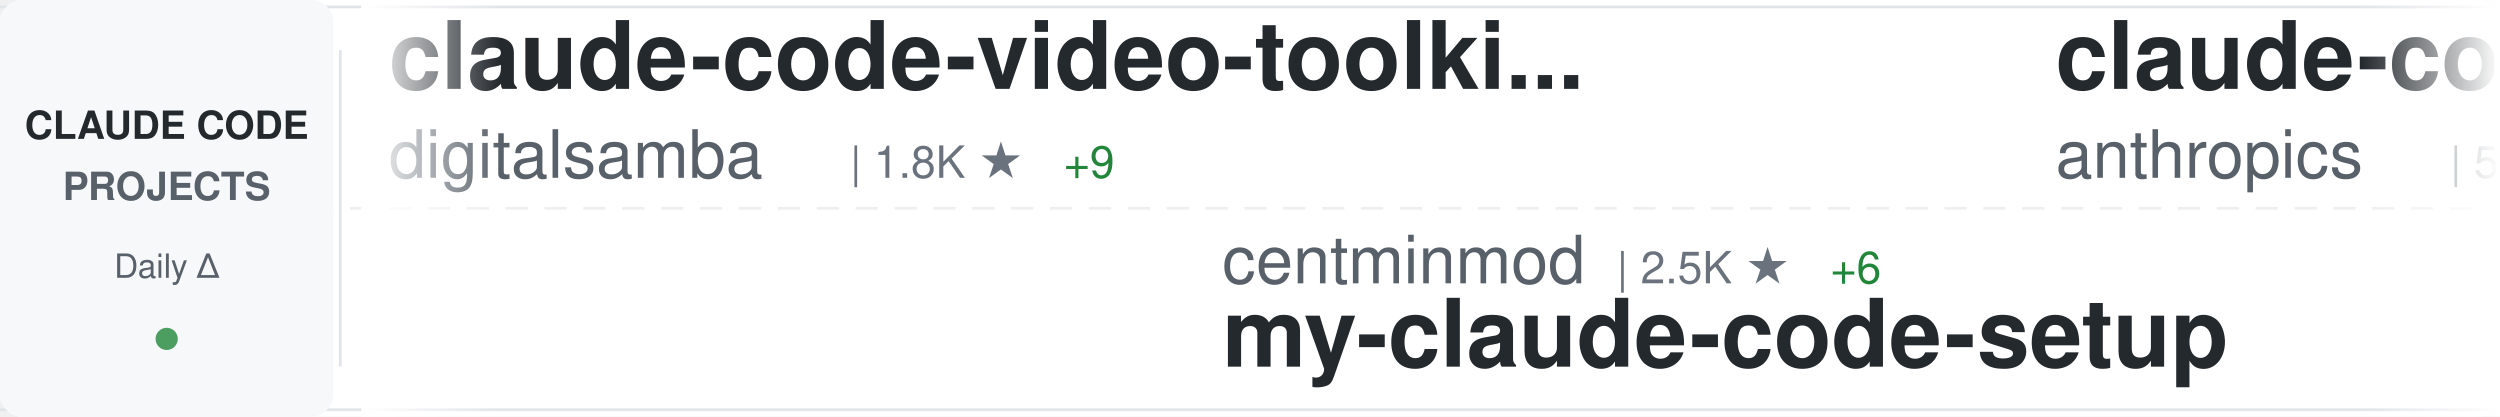
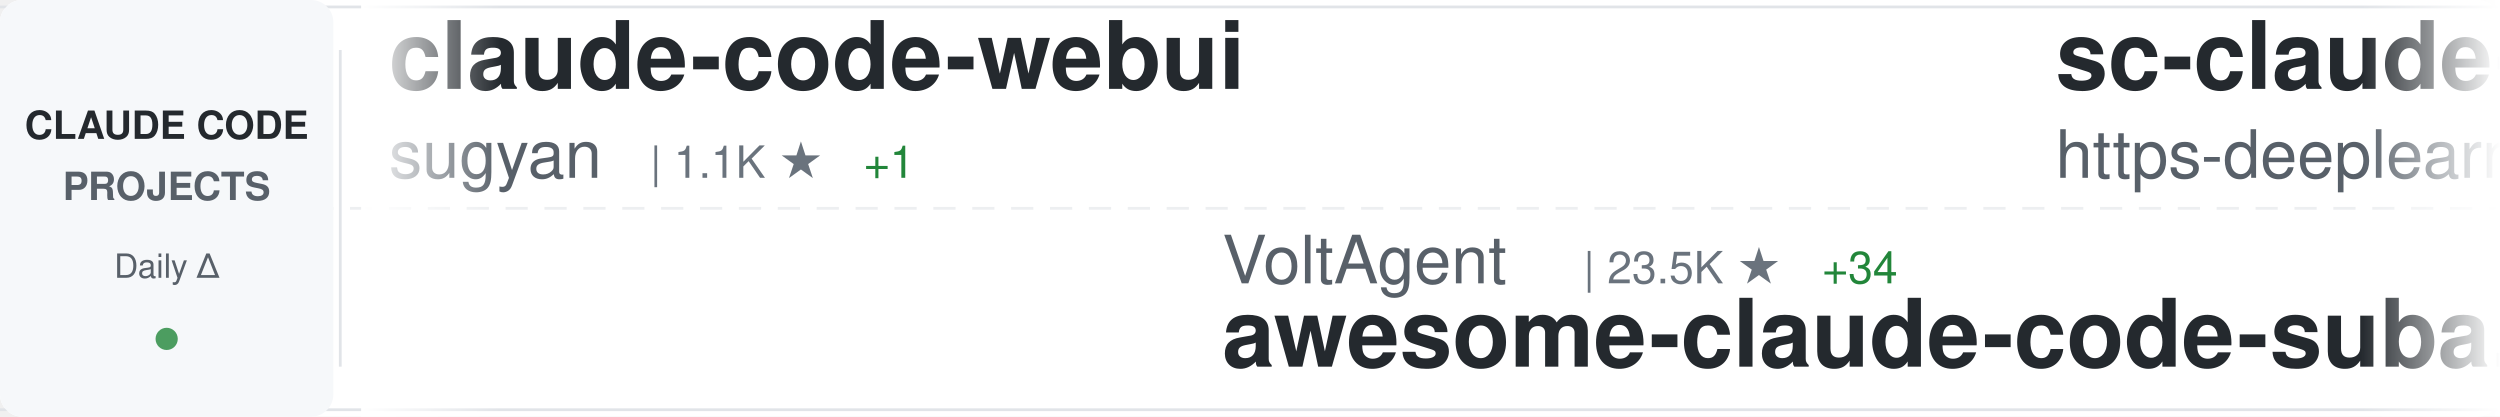
<svg xmlns="http://www.w3.org/2000/svg" width="900" height="150">
  <defs>
    <linearGradient id="awesomeLeftFade" x1="0%" y1="0%" x2="100%" y2="0%">
      <stop offset="0%" style="stop-color:#ffffff;stop-opacity:1" />
      <stop offset="100%" style="stop-color:#ffffff;stop-opacity:0" />
    </linearGradient>
    <linearGradient id="awesomeRightFade" x1="0%" y1="0%" x2="100%" y2="0%">
      <stop offset="0%" style="stop-color:#ffffff;stop-opacity:0" />
      <stop offset="100%" style="stop-color:#ffffff;stop-opacity:1" />
    </linearGradient>
  </defs>
  <rect width="900" height="150" fill="#ffffff" rx="8" />
  <rect x="0" y="2" width="900" height="1" fill="#e1e4e8" />
  <rect x="0" y="147" width="900" height="1" fill="#e1e4e8" />
  <line x1="0" y1="75" x2="900" y2="75" stroke="#e1e4e8" stroke-width="1" stroke-dasharray="8 6" opacity="0.6" />
  <rect x="0" y="0" width="120" height="150" fill="#f6f8fa" rx="8" />
  <text x="60" y="50" font-family="-apple-system, BlinkMacSystemFont, 'Segoe UI', Helvetica, Arial, sans-serif" font-size="14" font-weight="600" fill="#24292e" text-anchor="middle">CLAUDE CODE</text>
  <text x="60" y="72" font-family="-apple-system, BlinkMacSystemFont, 'Segoe UI', Helvetica, Arial, sans-serif" font-size="14" font-weight="600" fill="#586069" text-anchor="middle">PROJECTS</text>
  <text x="60" y="100" font-family="-apple-system, BlinkMacSystemFont, 'Segoe UI', Helvetica, Arial, sans-serif" font-size="12" font-weight="500" fill="#586069" text-anchor="middle">Daily Δ</text>
  <circle cx="60" cy="122" r="4" fill="#22863a" opacity="0.8" />
  <rect x="122" y="18" width="1" height="114" fill="#e1e4e8" />
  <clipPath id="awesomeTickerClip">
    <rect x="130" y="0" width="770" height="150" />
  </clipPath>
  <g clip-path="url(#awesomeTickerClip)">
    <g id="awesomeTickerItems">
      <animateTransform attributeName="transform" attributeType="XML" type="translate" from="0 0" to="-3000 0" dur="54s" repeatCount="indefinite" />
      <g transform="translate(0, 0)">
-         <text x="140" y="32" font-family="-apple-system, BlinkMacSystemFont, 'Segoe UI', Helvetica, Arial, sans-serif" font-size="34" font-weight="600" fill="#24292e">claude-code-video-toolki...</text>
-         <text x="140" y="64" font-family="-apple-system, BlinkMacSystemFont, 'Segoe UI', Helvetica, Arial, sans-serif" font-size="24" font-weight="400" fill="#586069">digitalsamba</text>
-         <text x="306" y="64" font-family="-apple-system, BlinkMacSystemFont, 'Segoe UI', Helvetica, Arial, sans-serif" font-size="16" font-weight="500" fill="#6a737d">| 1.8K ★</text>
-         <text x="383" y="64" font-family="-apple-system, BlinkMacSystemFont, 'Segoe UI', Helvetica, Arial, sans-serif" font-size="16" font-weight="500" fill="#22863a"> +9</text>
+         <text x="140" y="32" font-family="-apple-system, BlinkMacSystemFont, 'Segoe UI', Helvetica, Arial, sans-serif" font-size="34" font-weight="600" fill="#24292e">claude-code-webui</text>
+         <text x="140" y="64" font-family="-apple-system, BlinkMacSystemFont, 'Segoe UI', Helvetica, Arial, sans-serif" font-size="24" font-weight="400" fill="#586069">sugyan</text>
+         <text x="234" y="64" font-family="-apple-system, BlinkMacSystemFont, 'Segoe UI', Helvetica, Arial, sans-serif" font-size="16" font-weight="500" fill="#6a737d">| 1.1K ★</text>
+         <text x="311" y="64" font-family="-apple-system, BlinkMacSystemFont, 'Segoe UI', Helvetica, Arial, sans-serif" font-size="16" font-weight="500" fill="#22863a"> +1</text>
      </g>
      <g transform="translate(300, 0)">
-         <text x="140" y="102" font-family="-apple-system, BlinkMacSystemFont, 'Segoe UI', Helvetica, Arial, sans-serif" font-size="24" font-weight="400" fill="#586069">centminmod</text>
-         <text x="282" y="102" font-family="-apple-system, BlinkMacSystemFont, 'Segoe UI', Helvetica, Arial, sans-serif" font-size="16" font-weight="500" fill="#6a737d">| 2.5K ★</text>
-         <text x="359" y="102" font-family="-apple-system, BlinkMacSystemFont, 'Segoe UI', Helvetica, Arial, sans-serif" font-size="16" font-weight="500" fill="#22863a"> +6</text>
-         <text x="140" y="132" font-family="-apple-system, BlinkMacSystemFont, 'Segoe UI', Helvetica, Arial, sans-serif" font-size="34" font-weight="600" fill="#24292e">my-claude-code-setup</text>
+         <text x="140" y="102" font-family="-apple-system, BlinkMacSystemFont, 'Segoe UI', Helvetica, Arial, sans-serif" font-size="24" font-weight="400" fill="#586069">VoltAgent</text>
+         <text x="270" y="102" font-family="-apple-system, BlinkMacSystemFont, 'Segoe UI', Helvetica, Arial, sans-serif" font-size="16" font-weight="500" fill="#6a737d">| 23.5K ★</text>
+         <text x="356" y="102" font-family="-apple-system, BlinkMacSystemFont, 'Segoe UI', Helvetica, Arial, sans-serif" font-size="16" font-weight="500" fill="#22863a"> +34</text>
+         <text x="140" y="132" font-family="-apple-system, BlinkMacSystemFont, 'Segoe UI', Helvetica, Arial, sans-serif" font-size="34" font-weight="600" fill="#24292e">awesome-claude-code-suba...</text>
      </g>
      <g transform="translate(600, 0)">
-         <text x="140" y="32" font-family="-apple-system, BlinkMacSystemFont, 'Segoe UI', Helvetica, Arial, sans-serif" font-size="34" font-weight="600" fill="#24292e">claude-code-security-rev...</text>
-         <text x="140" y="64" font-family="-apple-system, BlinkMacSystemFont, 'Segoe UI', Helvetica, Arial, sans-serif" font-size="24" font-weight="400" fill="#586069">anthropics</text>
-         <text x="282" y="64" font-family="-apple-system, BlinkMacSystemFont, 'Segoe UI', Helvetica, Arial, sans-serif" font-size="16" font-weight="500" fill="#6a737d">| 5.6K ★</text>
-         <text x="359" y="64" font-family="-apple-system, BlinkMacSystemFont, 'Segoe UI', Helvetica, Arial, sans-serif" font-size="16" font-weight="500" fill="#22863a"> +9</text>
+         <text x="140" y="32" font-family="-apple-system, BlinkMacSystemFont, 'Segoe UI', Helvetica, Arial, sans-serif" font-size="34" font-weight="600" fill="#24292e">sc-claude-code-files</text>
+         <text x="140" y="64" font-family="-apple-system, BlinkMacSystemFont, 'Segoe UI', Helvetica, Arial, sans-serif" font-size="24" font-weight="400" fill="#586069">https-deeplearning-ai</text>
+         <text x="414" y="64" font-family="-apple-system, BlinkMacSystemFont, 'Segoe UI', Helvetica, Arial, sans-serif" font-size="16" font-weight="500" fill="#6a737d">| 534 ★</text>
      </g>
      <g transform="translate(900, 0)">
-         <text x="140" y="102" font-family="-apple-system, BlinkMacSystemFont, 'Segoe UI', Helvetica, Arial, sans-serif" font-size="24" font-weight="400" fill="#586069">AprilNEA</text>
-         <text x="258" y="102" font-family="-apple-system, BlinkMacSystemFont, 'Segoe UI', Helvetica, Arial, sans-serif" font-size="16" font-weight="500" fill="#6a737d">| 392 ★</text>
-         <text x="140" y="132" font-family="-apple-system, BlinkMacSystemFont, 'Segoe UI', Helvetica, Arial, sans-serif" font-size="34" font-weight="600" fill="#24292e">claude-code-source</text>
+         <text x="140" y="102" font-family="-apple-system, BlinkMacSystemFont, 'Segoe UI', Helvetica, Arial, sans-serif" font-size="24" font-weight="400" fill="#586069">huangserva</text>
+         <text x="282" y="102" font-family="-apple-system, BlinkMacSystemFont, 'Segoe UI', Helvetica, Arial, sans-serif" font-size="16" font-weight="500" fill="#6a737d">| 621 ★</text>
+         <text x="140" y="132" font-family="-apple-system, BlinkMacSystemFont, 'Segoe UI', Helvetica, Arial, sans-serif" font-size="34" font-weight="600" fill="#24292e">claude-code-cli</text>
      </g>
      <g transform="translate(1200, 0)">
-         <text x="140" y="32" font-family="-apple-system, BlinkMacSystemFont, 'Segoe UI', Helvetica, Arial, sans-serif" font-size="34" font-weight="600" fill="#24292e">Claude-Code-Usage-Monito...</text>
-         <text x="140" y="64" font-family="-apple-system, BlinkMacSystemFont, 'Segoe UI', Helvetica, Arial, sans-serif" font-size="24" font-weight="400" fill="#586069">Maciek-roboblog</text>
-         <text x="342" y="64" font-family="-apple-system, BlinkMacSystemFont, 'Segoe UI', Helvetica, Arial, sans-serif" font-size="16" font-weight="500" fill="#6a737d">| 8.5K ★</text>
-         <text x="419" y="64" font-family="-apple-system, BlinkMacSystemFont, 'Segoe UI', Helvetica, Arial, sans-serif" font-size="16" font-weight="500" fill="#22863a"> +7</text>
+         <text x="140" y="32" font-family="-apple-system, BlinkMacSystemFont, 'Segoe UI', Helvetica, Arial, sans-serif" font-size="34" font-weight="600" fill="#24292e">Claude-code</text>
+         <text x="140" y="64" font-family="-apple-system, BlinkMacSystemFont, 'Segoe UI', Helvetica, Arial, sans-serif" font-size="24" font-weight="400" fill="#586069">zstmfhy</text>
+         <text x="246" y="64" font-family="-apple-system, BlinkMacSystemFont, 'Segoe UI', Helvetica, Arial, sans-serif" font-size="16" font-weight="500" fill="#6a737d">| 190 ★</text>
      </g>
      <g transform="translate(1500, 0)">
-         <text x="140" y="102" font-family="-apple-system, BlinkMacSystemFont, 'Segoe UI', Helvetica, Arial, sans-serif" font-size="24" font-weight="400" fill="#586069">anthropics</text>
-         <text x="282" y="102" font-family="-apple-system, BlinkMacSystemFont, 'Segoe UI', Helvetica, Arial, sans-serif" font-size="16" font-weight="500" fill="#6a737d">| 915 ★</text>
-         <text x="350" y="102" font-family="-apple-system, BlinkMacSystemFont, 'Segoe UI', Helvetica, Arial, sans-serif" font-size="16" font-weight="500" fill="#22863a"> +2</text>
-         <text x="140" y="132" font-family="-apple-system, BlinkMacSystemFont, 'Segoe UI', Helvetica, Arial, sans-serif" font-size="34" font-weight="600" fill="#24292e">claude-code-base-action</text>
+         <text x="140" y="102" font-family="-apple-system, BlinkMacSystemFont, 'Segoe UI', Helvetica, Arial, sans-serif" font-size="24" font-weight="400" fill="#586069">alejandrobalderas</text>
+         <text x="366" y="102" font-family="-apple-system, BlinkMacSystemFont, 'Segoe UI', Helvetica, Arial, sans-serif" font-size="16" font-weight="500" fill="#6a737d">| 2.7K ★</text>
+         <text x="443" y="102" font-family="-apple-system, BlinkMacSystemFont, 'Segoe UI', Helvetica, Arial, sans-serif" font-size="16" font-weight="500" fill="#22863a"> +2</text>
+         <text x="140" y="132" font-family="-apple-system, BlinkMacSystemFont, 'Segoe UI', Helvetica, Arial, sans-serif" font-size="34" font-weight="600" fill="#24292e">claude-code-from-source</text>
      </g>
      <g transform="translate(1800, 0)">
-         <text x="140" y="32" font-family="-apple-system, BlinkMacSystemFont, 'Segoe UI', Helvetica, Arial, sans-serif" font-size="34" font-weight="600" fill="#24292e">awesome-claude-code-tool...</text>
-         <text x="140" y="64" font-family="-apple-system, BlinkMacSystemFont, 'Segoe UI', Helvetica, Arial, sans-serif" font-size="24" font-weight="400" fill="#586069">rohitg00</text>
-         <text x="258" y="64" font-family="-apple-system, BlinkMacSystemFont, 'Segoe UI', Helvetica, Arial, sans-serif" font-size="16" font-weight="500" fill="#6a737d">| 2.3K ★</text>
-         <text x="335" y="64" font-family="-apple-system, BlinkMacSystemFont, 'Segoe UI', Helvetica, Arial, sans-serif" font-size="16" font-weight="500" fill="#22863a"> +7</text>
+         <text x="140" y="32" font-family="-apple-system, BlinkMacSystemFont, 'Segoe UI', Helvetica, Arial, sans-serif" font-size="34" font-weight="600" fill="#24292e">claude-code-telegram</text>
+         <text x="140" y="64" font-family="-apple-system, BlinkMacSystemFont, 'Segoe UI', Helvetica, Arial, sans-serif" font-size="24" font-weight="400" fill="#586069">RichardAtCT</text>
+         <text x="294" y="64" font-family="-apple-system, BlinkMacSystemFont, 'Segoe UI', Helvetica, Arial, sans-serif" font-size="16" font-weight="500" fill="#6a737d">| 2.7K ★</text>
+         <text x="371" y="64" font-family="-apple-system, BlinkMacSystemFont, 'Segoe UI', Helvetica, Arial, sans-serif" font-size="16" font-weight="500" fill="#22863a"> +1</text>
      </g>
      <g transform="translate(2100, 0)">
-         <text x="140" y="102" font-family="-apple-system, BlinkMacSystemFont, 'Segoe UI', Helvetica, Arial, sans-serif" font-size="24" font-weight="400" fill="#586069">musistudio</text>
-         <text x="282" y="102" font-family="-apple-system, BlinkMacSystemFont, 'Segoe UI', Helvetica, Arial, sans-serif" font-size="16" font-weight="500" fill="#6a737d">| 35.9K ★</text>
-         <text x="368" y="102" font-family="-apple-system, BlinkMacSystemFont, 'Segoe UI', Helvetica, Arial, sans-serif" font-size="16" font-weight="500" fill="#22863a"> +33</text>
-         <text x="140" y="132" font-family="-apple-system, BlinkMacSystemFont, 'Segoe UI', Helvetica, Arial, sans-serif" font-size="34" font-weight="600" fill="#24292e">claude-code-router</text>
+         <text x="140" y="102" font-family="-apple-system, BlinkMacSystemFont, 'Segoe UI', Helvetica, Arial, sans-serif" font-size="24" font-weight="400" fill="#586069">edmund-io</text>
+         <text x="270" y="102" font-family="-apple-system, BlinkMacSystemFont, 'Segoe UI', Helvetica, Arial, sans-serif" font-size="16" font-weight="500" fill="#6a737d">| 1.5K ★</text>
+         <text x="347" y="102" font-family="-apple-system, BlinkMacSystemFont, 'Segoe UI', Helvetica, Arial, sans-serif" font-size="16" font-weight="500" fill="#22863a"> +1</text>
+         <text x="140" y="132" font-family="-apple-system, BlinkMacSystemFont, 'Segoe UI', Helvetica, Arial, sans-serif" font-size="34" font-weight="600" fill="#24292e">edmunds-claude-code</text>
      </g>
      <g transform="translate(2400, 0)">
-         <text x="140" y="32" font-family="-apple-system, BlinkMacSystemFont, 'Segoe UI', Helvetica, Arial, sans-serif" font-size="34" font-weight="600" fill="#24292e">claude-code-source-build</text>
-         <text x="140" y="64" font-family="-apple-system, BlinkMacSystemFont, 'Segoe UI', Helvetica, Arial, sans-serif" font-size="24" font-weight="400" fill="#586069">andrew-kramer-inno</text>
-         <text x="378" y="64" font-family="-apple-system, BlinkMacSystemFont, 'Segoe UI', Helvetica, Arial, sans-serif" font-size="16" font-weight="500" fill="#6a737d">| 595 ★</text>
+         <text x="140" y="32" font-family="-apple-system, BlinkMacSystemFont, 'Segoe UI', Helvetica, Arial, sans-serif" font-size="34" font-weight="600" fill="#24292e">how-claude-code-works</text>
+         <text x="140" y="64" font-family="-apple-system, BlinkMacSystemFont, 'Segoe UI', Helvetica, Arial, sans-serif" font-size="24" font-weight="400" fill="#586069">Windy3f3f3f3f</text>
+         <text x="318" y="64" font-family="-apple-system, BlinkMacSystemFont, 'Segoe UI', Helvetica, Arial, sans-serif" font-size="16" font-weight="500" fill="#6a737d">| 3.2K ★</text>
+         <text x="395" y="64" font-family="-apple-system, BlinkMacSystemFont, 'Segoe UI', Helvetica, Arial, sans-serif" font-size="16" font-weight="500" fill="#22863a"> +7</text>
      </g>
      <g transform="translate(2700, 0)">
-         <text x="140" y="102" font-family="-apple-system, BlinkMacSystemFont, 'Segoe UI', Helvetica, Arial, sans-serif" font-size="24" font-weight="400" fill="#586069">Windy3f3f3f3f</text>
-         <text x="318" y="102" font-family="-apple-system, BlinkMacSystemFont, 'Segoe UI', Helvetica, Arial, sans-serif" font-size="16" font-weight="500" fill="#6a737d">| 2.4K ★</text>
-         <text x="395" y="102" font-family="-apple-system, BlinkMacSystemFont, 'Segoe UI', Helvetica, Arial, sans-serif" font-size="16" font-weight="500" fill="#22863a"> +9</text>
-         <text x="140" y="132" font-family="-apple-system, BlinkMacSystemFont, 'Segoe UI', Helvetica, Arial, sans-serif" font-size="34" font-weight="600" fill="#24292e">claude-code-from-scratch</text>
+         <text x="140" y="102" font-family="-apple-system, BlinkMacSystemFont, 'Segoe UI', Helvetica, Arial, sans-serif" font-size="24" font-weight="400" fill="#586069">KPR111</text>
+         <text x="234" y="102" font-family="-apple-system, BlinkMacSystemFont, 'Segoe UI', Helvetica, Arial, sans-serif" font-size="16" font-weight="500" fill="#6a737d">| 18 ★</text>
+         <text x="140" y="132" font-family="-apple-system, BlinkMacSystemFont, 'Segoe UI', Helvetica, Arial, sans-serif" font-size="34" font-weight="600" fill="#24292e">Claude-Code</text>
      </g>
      <g transform="translate(3000, 0)">
-         <text x="140" y="32" font-family="-apple-system, BlinkMacSystemFont, 'Segoe UI', Helvetica, Arial, sans-serif" font-size="34" font-weight="600" fill="#24292e">claude-code-video-toolki...</text>
-         <text x="140" y="64" font-family="-apple-system, BlinkMacSystemFont, 'Segoe UI', Helvetica, Arial, sans-serif" font-size="24" font-weight="400" fill="#586069">digitalsamba</text>
-         <text x="306" y="64" font-family="-apple-system, BlinkMacSystemFont, 'Segoe UI', Helvetica, Arial, sans-serif" font-size="16" font-weight="500" fill="#6a737d">| 1.8K ★</text>
-         <text x="383" y="64" font-family="-apple-system, BlinkMacSystemFont, 'Segoe UI', Helvetica, Arial, sans-serif" font-size="16" font-weight="500" fill="#22863a"> +9</text>
+         <text x="140" y="32" font-family="-apple-system, BlinkMacSystemFont, 'Segoe UI', Helvetica, Arial, sans-serif" font-size="34" font-weight="600" fill="#24292e">claude-code-webui</text>
+         <text x="140" y="64" font-family="-apple-system, BlinkMacSystemFont, 'Segoe UI', Helvetica, Arial, sans-serif" font-size="24" font-weight="400" fill="#586069">sugyan</text>
+         <text x="234" y="64" font-family="-apple-system, BlinkMacSystemFont, 'Segoe UI', Helvetica, Arial, sans-serif" font-size="16" font-weight="500" fill="#6a737d">| 1.1K ★</text>
+         <text x="311" y="64" font-family="-apple-system, BlinkMacSystemFont, 'Segoe UI', Helvetica, Arial, sans-serif" font-size="16" font-weight="500" fill="#22863a"> +1</text>
      </g>
      <g transform="translate(3300, 0)">
-         <text x="140" y="102" font-family="-apple-system, BlinkMacSystemFont, 'Segoe UI', Helvetica, Arial, sans-serif" font-size="24" font-weight="400" fill="#586069">centminmod</text>
-         <text x="282" y="102" font-family="-apple-system, BlinkMacSystemFont, 'Segoe UI', Helvetica, Arial, sans-serif" font-size="16" font-weight="500" fill="#6a737d">| 2.5K ★</text>
-         <text x="359" y="102" font-family="-apple-system, BlinkMacSystemFont, 'Segoe UI', Helvetica, Arial, sans-serif" font-size="16" font-weight="500" fill="#22863a"> +6</text>
-         <text x="140" y="132" font-family="-apple-system, BlinkMacSystemFont, 'Segoe UI', Helvetica, Arial, sans-serif" font-size="34" font-weight="600" fill="#24292e">my-claude-code-setup</text>
+         <text x="140" y="102" font-family="-apple-system, BlinkMacSystemFont, 'Segoe UI', Helvetica, Arial, sans-serif" font-size="24" font-weight="400" fill="#586069">VoltAgent</text>
+         <text x="270" y="102" font-family="-apple-system, BlinkMacSystemFont, 'Segoe UI', Helvetica, Arial, sans-serif" font-size="16" font-weight="500" fill="#6a737d">| 23.5K ★</text>
+         <text x="356" y="102" font-family="-apple-system, BlinkMacSystemFont, 'Segoe UI', Helvetica, Arial, sans-serif" font-size="16" font-weight="500" fill="#22863a"> +34</text>
+         <text x="140" y="132" font-family="-apple-system, BlinkMacSystemFont, 'Segoe UI', Helvetica, Arial, sans-serif" font-size="34" font-weight="600" fill="#24292e">awesome-claude-code-suba...</text>
      </g>
      <g transform="translate(3600, 0)">
-         <text x="140" y="32" font-family="-apple-system, BlinkMacSystemFont, 'Segoe UI', Helvetica, Arial, sans-serif" font-size="34" font-weight="600" fill="#24292e">claude-code-security-rev...</text>
-         <text x="140" y="64" font-family="-apple-system, BlinkMacSystemFont, 'Segoe UI', Helvetica, Arial, sans-serif" font-size="24" font-weight="400" fill="#586069">anthropics</text>
-         <text x="282" y="64" font-family="-apple-system, BlinkMacSystemFont, 'Segoe UI', Helvetica, Arial, sans-serif" font-size="16" font-weight="500" fill="#6a737d">| 5.6K ★</text>
-         <text x="359" y="64" font-family="-apple-system, BlinkMacSystemFont, 'Segoe UI', Helvetica, Arial, sans-serif" font-size="16" font-weight="500" fill="#22863a"> +9</text>
+         <text x="140" y="32" font-family="-apple-system, BlinkMacSystemFont, 'Segoe UI', Helvetica, Arial, sans-serif" font-size="34" font-weight="600" fill="#24292e">sc-claude-code-files</text>
+         <text x="140" y="64" font-family="-apple-system, BlinkMacSystemFont, 'Segoe UI', Helvetica, Arial, sans-serif" font-size="24" font-weight="400" fill="#586069">https-deeplearning-ai</text>
+         <text x="414" y="64" font-family="-apple-system, BlinkMacSystemFont, 'Segoe UI', Helvetica, Arial, sans-serif" font-size="16" font-weight="500" fill="#6a737d">| 534 ★</text>
      </g>
      <g transform="translate(3900, 0)">
-         <text x="140" y="102" font-family="-apple-system, BlinkMacSystemFont, 'Segoe UI', Helvetica, Arial, sans-serif" font-size="24" font-weight="400" fill="#586069">AprilNEA</text>
-         <text x="258" y="102" font-family="-apple-system, BlinkMacSystemFont, 'Segoe UI', Helvetica, Arial, sans-serif" font-size="16" font-weight="500" fill="#6a737d">| 392 ★</text>
-         <text x="140" y="132" font-family="-apple-system, BlinkMacSystemFont, 'Segoe UI', Helvetica, Arial, sans-serif" font-size="34" font-weight="600" fill="#24292e">claude-code-source</text>
+         <text x="140" y="102" font-family="-apple-system, BlinkMacSystemFont, 'Segoe UI', Helvetica, Arial, sans-serif" font-size="24" font-weight="400" fill="#586069">huangserva</text>
+         <text x="282" y="102" font-family="-apple-system, BlinkMacSystemFont, 'Segoe UI', Helvetica, Arial, sans-serif" font-size="16" font-weight="500" fill="#6a737d">| 621 ★</text>
+         <text x="140" y="132" font-family="-apple-system, BlinkMacSystemFont, 'Segoe UI', Helvetica, Arial, sans-serif" font-size="34" font-weight="600" fill="#24292e">claude-code-cli</text>
      </g>
    </g>
  </g>
  <rect x="130" y="0" width="50" height="150" fill="url(#awesomeLeftFade)" />
  <rect x="850" y="0" width="50" height="150" fill="url(#awesomeRightFade)" />
</svg>
